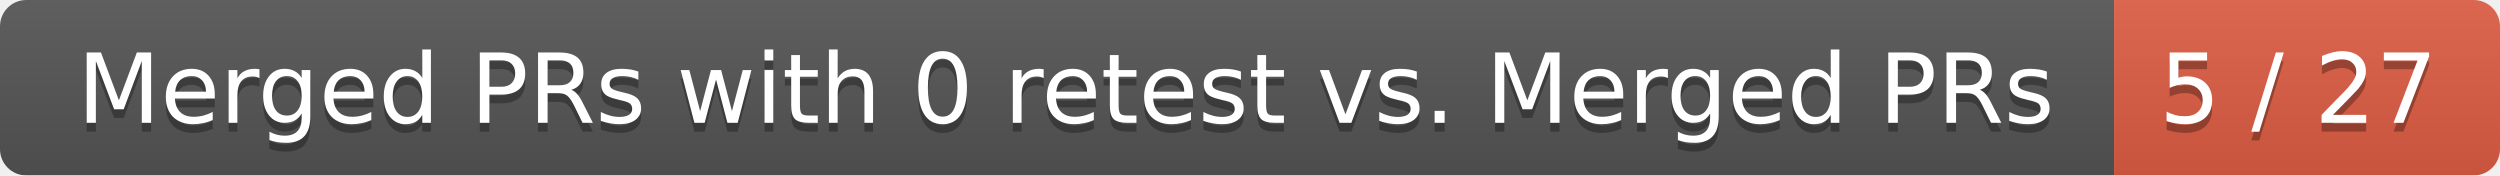
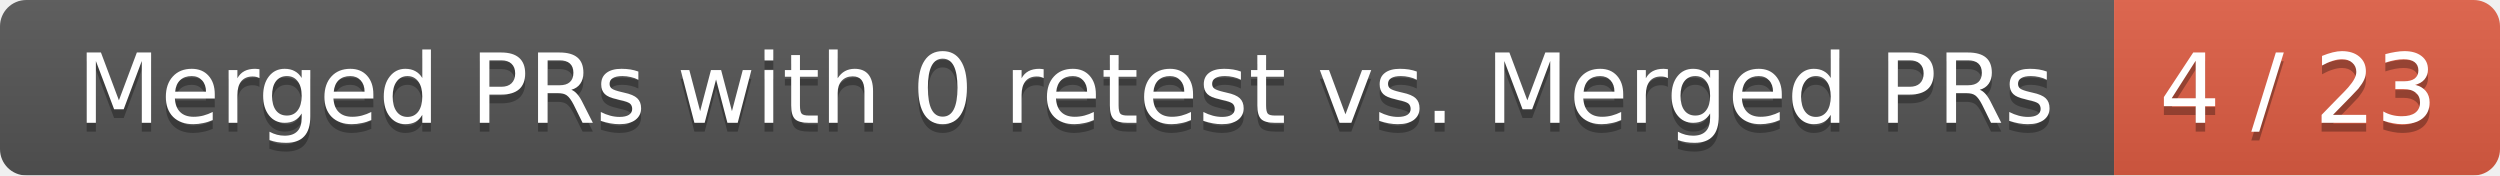
<svg xmlns="http://www.w3.org/2000/svg" width="285" height="20">
  <linearGradient id="smooth" x2="0" y2="100%">
    <stop offset="0" stop-color="#bbb" stop-opacity=".1" />
    <stop offset="1" stop-opacity=".1" />
  </linearGradient>
  <mask id="round">
    <rect width="285" height="20" rx="3" fill="#fff" />
  </mask>
  <g mask="url(#round)">
    <rect width="241" height="20" fill="#555" />
    <rect x="241" width="44" height="20" fill="#e05d44" />
    <rect width="285" height="20" fill="url(#smooth)" />
  </g>
  <g fill="#fff" text-anchor="middle" font-family="DejaVu Sans,Verdana,Geneva,sans-serif" font-size="11">
    <text x="121.5" y="15" fill="#010101" fill-opacity=".3">Merged PRs with 0 retest vs. Merged PRs</text>
    <text x="121.5" y="14">Merged PRs with 0 retest vs. Merged PRs</text>
-     <text x="262" y="15" fill="#010101" fill-opacity=".3">5 / 27</text>
-     <text x="262" y="14">5 / 27</text>
+     <text x="262" y="15" fill="#010101" fill-opacity=".3">4 / 23</text>
+     <text x="262" y="14">4 / 23</text>
  </g>
</svg>
